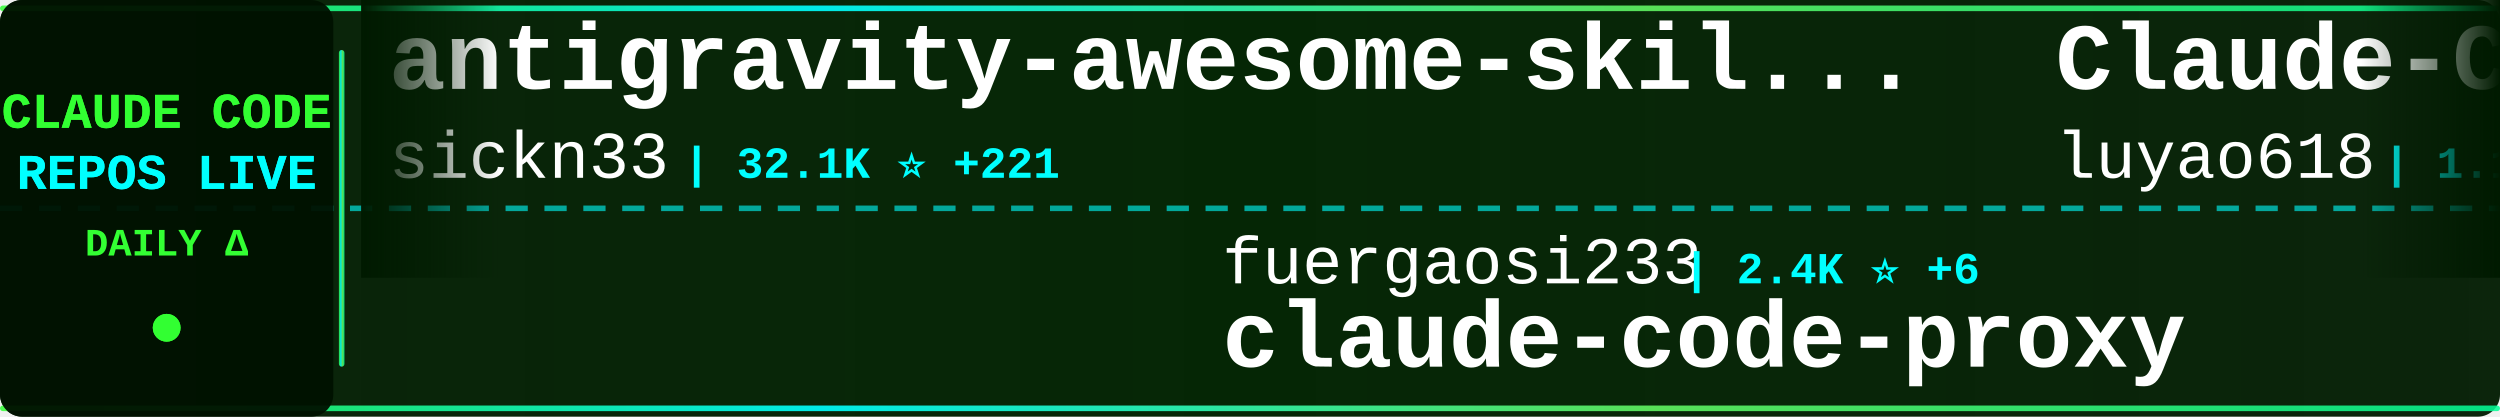
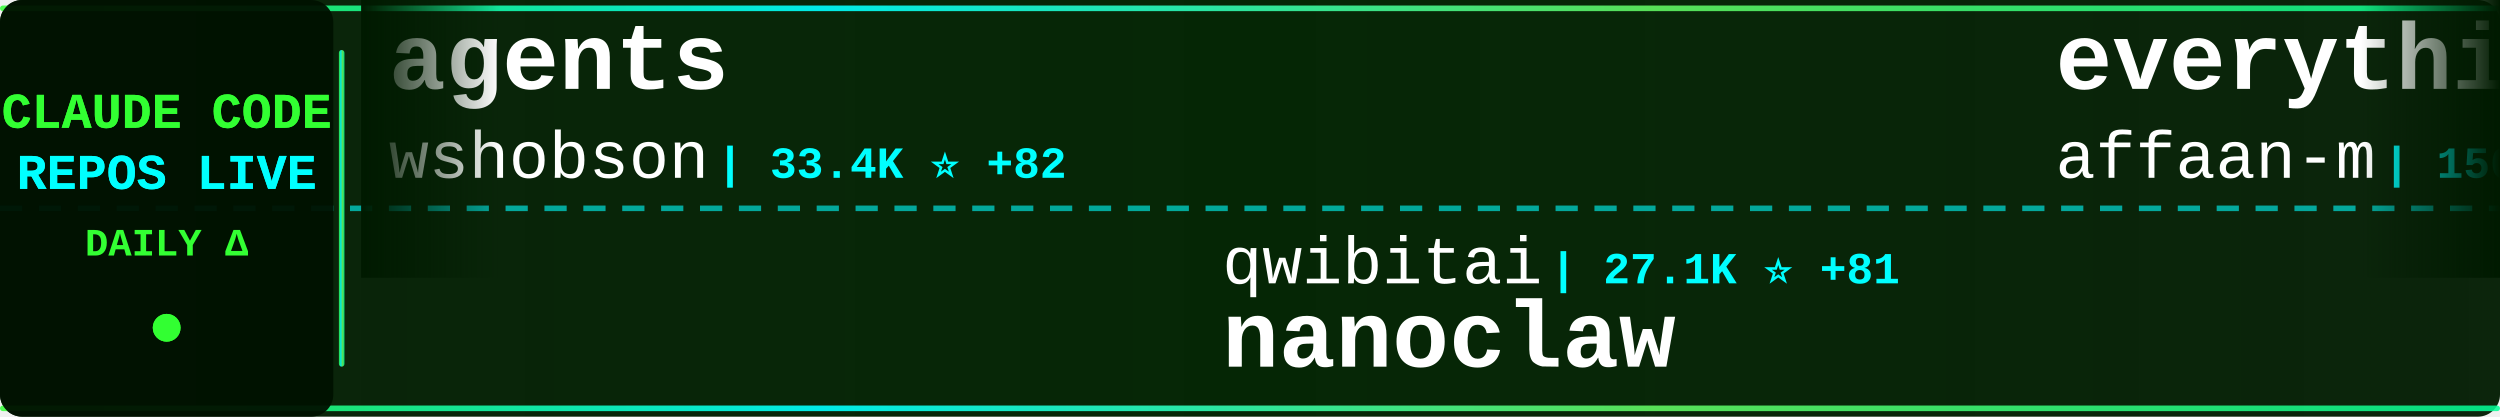
<svg xmlns="http://www.w3.org/2000/svg" width="900" height="150">
  <defs>
    <linearGradient id="tickerBg" x1="0%" y1="0%" x2="100%" y2="0%">
      <stop offset="0%" style="stop-color:#001a00;stop-opacity:0.95" />
      <stop offset="50%" style="stop-color:#002200;stop-opacity:0.98" />
      <stop offset="100%" style="stop-color:#001a00;stop-opacity:0.95" />
    </linearGradient>
    <linearGradient id="borderGrad" x1="0%" y1="0%" x2="100%" y2="0%">
      <stop offset="0%" style="stop-color:#33ff33;stop-opacity:0.85">
        <animate attributeName="stop-opacity" values="0.85;1;0.85" dur="2s" repeatCount="indefinite" />
      </stop>
      <stop offset="33%" style="stop-color:#00ffff;stop-opacity:0.9">
        <animate attributeName="stop-opacity" values="0.9;1;0.9" dur="2.2s" repeatCount="indefinite" />
      </stop>
      <stop offset="66%" style="stop-color:#66ff66;stop-opacity:0.85">
        <animate attributeName="stop-opacity" values="0.85;1;0.85" dur="1.8s" repeatCount="indefinite" />
      </stop>
      <stop offset="100%" style="stop-color:#00ff99;stop-opacity:0.85">
        <animate attributeName="stop-opacity" values="0.85;1;0.85" dur="2s" repeatCount="indefinite" />
      </stop>
    </linearGradient>
    <filter id="textGlow">
      <feGaussianBlur stdDeviation="0.1" result="coloredBlur" />
      <feMerge>
        <feMergeNode in="coloredBlur" />
        <feMergeNode in="SourceGraphic" />
      </feMerge>
    </filter>
    <filter id="metricGlow">
      <feGaussianBlur stdDeviation="0.2" result="coloredBlur" />
      <feMerge>
        <feMergeNode in="coloredBlur" />
        <feMergeNode in="SourceGraphic" />
      </feMerge>
    </filter>
    <linearGradient id="leftFade" x1="0%" y1="0%" x2="100%" y2="0%">
      <stop offset="0%" style="stop-color:#001a00;stop-opacity:1" />
      <stop offset="100%" style="stop-color:#001a00;stop-opacity:0" />
    </linearGradient>
    <linearGradient id="rightFade" x1="0%" y1="0%" x2="100%" y2="0%">
      <stop offset="0%" style="stop-color:#001a00;stop-opacity:0" />
      <stop offset="100%" style="stop-color:#001a00;stop-opacity:1" />
    </linearGradient>
  </defs>
  <rect width="900" height="150" fill="url(#tickerBg)" rx="8" />
  <rect x="0" y="2" width="900" height="2" fill="url(#borderGrad)" rx="1" />
  <rect x="0" y="146" width="900" height="2" fill="url(#borderGrad)" rx="1" />
  <line x1="0" y1="75" x2="900" y2="75" stroke="#00ffff" stroke-width="2" stroke-dasharray="8 6" opacity="0.6" />
  <rect x="0" y="0" width="120" height="150" fill="#001100" opacity="0.95" rx="8" />
  <text x="60" y="46" font-family="'Courier New', monospace" font-size="18" font-weight="bold" fill="#33ff33" text-anchor="middle" filter="url(#textGlow)">
    CLAUDE CODE
  </text>
  <text x="60" y="68" font-family="'Courier New', monospace" font-size="18" font-weight="bold" fill="#00ffff" text-anchor="middle" filter="url(#textGlow)">
    REPOS LIVE
  </text>
  <text x="60" y="92" font-family="'Courier New', monospace" font-size="14" font-weight="bold" fill="#33ff33" text-anchor="middle">
    DAILY Δ
  </text>
  <circle cx="60" cy="118" r="5" fill="#33ff33" filter="url(#metricGlow)">
    <animate attributeName="r" values="4;6;4" dur="1.5s" repeatCount="indefinite" />
    <animate attributeName="opacity" values="0.6;1;0.6" dur="1.5s" repeatCount="indefinite" />
  </circle>
  <rect x="122" y="18" width="2" height="114" fill="url(#borderGrad)" rx="1" />
  <clipPath id="tickerClip">
    <rect x="130" y="0" width="770" height="150" />
  </clipPath>
  <g clip-path="url(#tickerClip)">
    <g id="tickerItems">
      <animateTransform attributeName="transform" attributeType="XML" type="translate" from="0 0" to="-3000 0" dur="54s" repeatCount="indefinite" />
      <g transform="translate(0, 0)">
-         <text x="140" y="32" font-family="'Courier New', monospace" font-size="34" font-weight="bold" fill="#ffffff">antigravity-awesome-skil...</text>
-         <text x="140" y="64" font-family="'Courier New', monospace" font-size="24" font-weight="normal" fill="#ffffff" opacity="1.0">sickn33</text>
-         <text x="246" y="64" font-family="'Courier New', monospace" font-size="16" font-weight="bold" fill="#00ffff"> | 32.1K ⭐ +221</text>
+         <text x="140" y="32" font-family="'Courier New', monospace" font-size="34" font-weight="bold" fill="#ffffff">agents</text>
+         <text x="140" y="64" font-family="'Courier New', monospace" font-size="24" font-weight="normal" fill="#ffffff" opacity="1.0">wshobson</text>
+         <text x="258" y="64" font-family="'Courier New', monospace" font-size="16" font-weight="bold" fill="#00ffff"> | 33.4K ⭐ +82</text>
      </g>
      <g transform="translate(300, 0)">
-         <text x="140" y="102" font-family="'Courier New', monospace" font-size="24" font-weight="normal" fill="#ffffff" opacity="1.0">fuergaosi233</text>
-         <text x="306" y="102" font-family="'Courier New', monospace" font-size="16" font-weight="bold" fill="#00ffff"> | 2.4K ⭐ +6</text>
-         <text x="140" y="132" font-family="'Courier New', monospace" font-size="34" font-weight="bold" fill="#ffffff">claude-code-proxy</text>
+         <text x="140" y="102" font-family="'Courier New', monospace" font-size="24" font-weight="normal" fill="#ffffff" opacity="1.0">qwibitai</text>
+         <text x="258" y="102" font-family="'Courier New', monospace" font-size="16" font-weight="bold" fill="#00ffff"> | 27.1K ⭐ +81</text>
+         <text x="140" y="132" font-family="'Courier New', monospace" font-size="34" font-weight="bold" fill="#ffffff">nanoclaw</text>
      </g>
      <g transform="translate(600, 0)">
-         <text x="140" y="32" font-family="'Courier New', monospace" font-size="34" font-weight="bold" fill="#ffffff">Claude-Code-Source-Study</text>
-         <text x="140" y="64" font-family="'Courier New', monospace" font-size="24" font-weight="normal" fill="#ffffff" opacity="1.0">luyao618</text>
-         <text x="258" y="64" font-family="'Courier New', monospace" font-size="16" font-weight="bold" fill="#00ffff"> | 1.1K ⭐ +16</text>
+         <text x="140" y="32" font-family="'Courier New', monospace" font-size="34" font-weight="bold" fill="#ffffff">everything-claude-code</text>
+         <text x="140" y="64" font-family="'Courier New', monospace" font-size="24" font-weight="normal" fill="#ffffff" opacity="1.0">affaan-m</text>
+         <text x="258" y="64" font-family="'Courier New', monospace" font-size="16" font-weight="bold" fill="#00ffff"> | 150.3K ⭐ +1.4K</text>
      </g>
      <g transform="translate(900, 0)">
-         <text x="140" y="102" font-family="'Courier New', monospace" font-size="24" font-weight="normal" fill="#ffffff" opacity="1.0">AprilNEA</text>
-         <text x="258" y="102" font-family="'Courier New', monospace" font-size="16" font-weight="bold" fill="#00ffff"> | 371 ⭐ +1</text>
-         <text x="140" y="132" font-family="'Courier New', monospace" font-size="34" font-weight="bold" fill="#ffffff">claude-code-source</text>
+         <text x="140" y="102" font-family="'Courier New', monospace" font-size="24" font-weight="normal" fill="#ffffff" opacity="1.0">chauncygu</text>
+         <text x="270" y="102" font-family="'Courier New', monospace" font-size="16" font-weight="bold" fill="#00ffff"> | 2.0K ⭐ +29</text>
+         <text x="140" y="132" font-family="'Courier New', monospace" font-size="34" font-weight="bold" fill="#ffffff">collection-claude-code-s...</text>
      </g>
      <g transform="translate(1200, 0)">
-         <text x="140" y="32" font-family="'Courier New', monospace" font-size="34" font-weight="bold" fill="#ffffff">claude-code-showcase</text>
-         <text x="140" y="64" font-family="'Courier New', monospace" font-size="24" font-weight="normal" fill="#ffffff" opacity="1.0">ChrisWiles</text>
-         <text x="282" y="64" font-family="'Courier New', monospace" font-size="16" font-weight="bold" fill="#00ffff"> | 5.8K ⭐ +12</text>
+         <text x="140" y="32" font-family="'Courier New', monospace" font-size="34" font-weight="bold" fill="#ffffff">claude-code-telegram</text>
+         <text x="140" y="64" font-family="'Courier New', monospace" font-size="24" font-weight="normal" fill="#ffffff" opacity="1.0">RichardAtCT</text>
+         <text x="294" y="64" font-family="'Courier New', monospace" font-size="16" font-weight="bold" fill="#00ffff"> | 2.4K ⭐ +8</text>
      </g>
      <g transform="translate(1500, 0)">
-         <text x="140" y="102" font-family="'Courier New', monospace" font-size="24" font-weight="normal" fill="#ffffff" opacity="1.0">siteboon</text>
-         <text x="258" y="102" font-family="'Courier New', monospace" font-size="16" font-weight="bold" fill="#00ffff"> | 9.7K ⭐ +36</text>
-         <text x="140" y="132" font-family="'Courier New', monospace" font-size="34" font-weight="bold" fill="#ffffff">claudecodeui</text>
+         <text x="140" y="102" font-family="'Courier New', monospace" font-size="24" font-weight="normal" fill="#ffffff" opacity="1.0">NanmiCoder</text>
+         <text x="282" y="102" font-family="'Courier New', monospace" font-size="16" font-weight="bold" fill="#00ffff"> | 5.8K ⭐ +85</text>
+         <text x="140" y="132" font-family="'Courier New', monospace" font-size="34" font-weight="bold" fill="#ffffff">cc-haha</text>
      </g>
      <g transform="translate(1800, 0)">
-         <text x="140" y="32" font-family="'Courier New', monospace" font-size="34" font-weight="bold" fill="#ffffff">claude_code_src</text>
-         <text x="140" y="64" font-family="'Courier New', monospace" font-size="24" font-weight="normal" fill="#ffffff" opacity="1.0">ponponon</text>
-         <text x="258" y="64" font-family="'Courier New', monospace" font-size="16" font-weight="bold" fill="#00ffff"> | 2.1K ⭐ +8</text>
+         <text x="140" y="32" font-family="'Courier New', monospace" font-size="34" font-weight="bold" fill="#ffffff">claude-code-spec-workflo...</text>
+         <text x="140" y="64" font-family="'Courier New', monospace" font-size="24" font-weight="normal" fill="#ffffff" opacity="1.0">Pimzino</text>
+         <text x="246" y="64" font-family="'Courier New', monospace" font-size="16" font-weight="bold" fill="#00ffff"> | 3.6K ⭐ +2</text>
      </g>
      <g transform="translate(2100, 0)">
-         <text x="140" y="102" font-family="'Courier New', monospace" font-size="24" font-weight="normal" fill="#ffffff" opacity="1.0">Yuyz0112</text>
-         <text x="258" y="102" font-family="'Courier New', monospace" font-size="16" font-weight="bold" fill="#00ffff"> | 2.3K ⭐ +1</text>
-         <text x="140" y="132" font-family="'Courier New', monospace" font-size="34" font-weight="bold" fill="#ffffff">claude-code-reverse</text>
+         <text x="140" y="102" font-family="'Courier New', monospace" font-size="24" font-weight="normal" fill="#ffffff" opacity="1.0">snarktank</text>
+         <text x="270" y="102" font-family="'Courier New', monospace" font-size="16" font-weight="bold" fill="#00ffff"> | 15.1K ⭐ +157</text>
+         <text x="140" y="132" font-family="'Courier New', monospace" font-size="34" font-weight="bold" fill="#ffffff">ralph</text>
      </g>
      <g transform="translate(2400, 0)">
-         <text x="140" y="32" font-family="'Courier New', monospace" font-size="34" font-weight="bold" fill="#ffffff">claude-code-workflows</text>
-         <text x="140" y="64" font-family="'Courier New', monospace" font-size="24" font-weight="normal" fill="#ffffff" opacity="1.0">OneRedOak</text>
-         <text x="270" y="64" font-family="'Courier New', monospace" font-size="16" font-weight="bold" fill="#00ffff"> | 3.8K ⭐ +3</text>
+         <text x="140" y="32" font-family="'Courier New', monospace" font-size="34" font-weight="bold" fill="#ffffff">learn-claude-code</text>
+         <text x="140" y="64" font-family="'Courier New', monospace" font-size="24" font-weight="normal" fill="#ffffff" opacity="1.0">shareAI-lab</text>
+         <text x="294" y="64" font-family="'Courier New', monospace" font-size="16" font-weight="bold" fill="#00ffff"> | 51.4K ⭐ +471</text>
      </g>
      <g transform="translate(2700, 0)">
-         <text x="140" y="102" font-family="'Courier New', monospace" font-size="24" font-weight="normal" fill="#ffffff" opacity="1.0">chauncygu</text>
-         <text x="270" y="102" font-family="'Courier New', monospace" font-size="16" font-weight="bold" fill="#00ffff"> | 2.0K ⭐ +34</text>
-         <text x="140" y="132" font-family="'Courier New', monospace" font-size="34" font-weight="bold" fill="#ffffff">collection-claude-code-s...</text>
+         <text x="140" y="102" font-family="'Courier New', monospace" font-size="24" font-weight="normal" fill="#ffffff" opacity="1.0">ponponon</text>
+         <text x="258" y="102" font-family="'Courier New', monospace" font-size="16" font-weight="bold" fill="#00ffff"> | 2.1K ⭐ +11</text>
+         <text x="140" y="132" font-family="'Courier New', monospace" font-size="34" font-weight="bold" fill="#ffffff">claude_code_src</text>
      </g>
      <g transform="translate(3000, 0)">
-         <text x="140" y="32" font-family="'Courier New', monospace" font-size="34" font-weight="bold" fill="#ffffff">antigravity-awesome-skil...</text>
-         <text x="140" y="64" font-family="'Courier New', monospace" font-size="24" font-weight="normal" fill="#ffffff" opacity="1.0">sickn33</text>
-         <text x="246" y="64" font-family="'Courier New', monospace" font-size="16" font-weight="bold" fill="#00ffff"> | 32.1K ⭐ +221</text>
+         <text x="140" y="32" font-family="'Courier New', monospace" font-size="34" font-weight="bold" fill="#ffffff">agents</text>
+         <text x="140" y="64" font-family="'Courier New', monospace" font-size="24" font-weight="normal" fill="#ffffff" opacity="1.0">wshobson</text>
+         <text x="258" y="64" font-family="'Courier New', monospace" font-size="16" font-weight="bold" fill="#00ffff"> | 33.4K ⭐ +82</text>
      </g>
      <g transform="translate(3300, 0)">
-         <text x="140" y="102" font-family="'Courier New', monospace" font-size="24" font-weight="normal" fill="#ffffff" opacity="1.0">fuergaosi233</text>
-         <text x="306" y="102" font-family="'Courier New', monospace" font-size="16" font-weight="bold" fill="#00ffff"> | 2.4K ⭐ +6</text>
-         <text x="140" y="132" font-family="'Courier New', monospace" font-size="34" font-weight="bold" fill="#ffffff">claude-code-proxy</text>
+         <text x="140" y="102" font-family="'Courier New', monospace" font-size="24" font-weight="normal" fill="#ffffff" opacity="1.0">qwibitai</text>
+         <text x="258" y="102" font-family="'Courier New', monospace" font-size="16" font-weight="bold" fill="#00ffff"> | 27.1K ⭐ +81</text>
+         <text x="140" y="132" font-family="'Courier New', monospace" font-size="34" font-weight="bold" fill="#ffffff">nanoclaw</text>
      </g>
      <g transform="translate(3600, 0)">
-         <text x="140" y="32" font-family="'Courier New', monospace" font-size="34" font-weight="bold" fill="#ffffff">Claude-Code-Source-Study</text>
-         <text x="140" y="64" font-family="'Courier New', monospace" font-size="24" font-weight="normal" fill="#ffffff" opacity="1.0">luyao618</text>
-         <text x="258" y="64" font-family="'Courier New', monospace" font-size="16" font-weight="bold" fill="#00ffff"> | 1.1K ⭐ +16</text>
+         <text x="140" y="32" font-family="'Courier New', monospace" font-size="34" font-weight="bold" fill="#ffffff">everything-claude-code</text>
+         <text x="140" y="64" font-family="'Courier New', monospace" font-size="24" font-weight="normal" fill="#ffffff" opacity="1.0">affaan-m</text>
+         <text x="258" y="64" font-family="'Courier New', monospace" font-size="16" font-weight="bold" fill="#00ffff"> | 150.3K ⭐ +1.4K</text>
      </g>
      <g transform="translate(3900, 0)">
-         <text x="140" y="102" font-family="'Courier New', monospace" font-size="24" font-weight="normal" fill="#ffffff" opacity="1.0">AprilNEA</text>
-         <text x="258" y="102" font-family="'Courier New', monospace" font-size="16" font-weight="bold" fill="#00ffff"> | 371 ⭐ +1</text>
-         <text x="140" y="132" font-family="'Courier New', monospace" font-size="34" font-weight="bold" fill="#ffffff">claude-code-source</text>
+         <text x="140" y="102" font-family="'Courier New', monospace" font-size="24" font-weight="normal" fill="#ffffff" opacity="1.0">chauncygu</text>
+         <text x="270" y="102" font-family="'Courier New', monospace" font-size="16" font-weight="bold" fill="#00ffff"> | 2.0K ⭐ +29</text>
+         <text x="140" y="132" font-family="'Courier New', monospace" font-size="34" font-weight="bold" fill="#ffffff">collection-claude-code-s...</text>
      </g>
    </g>
  </g>
  <rect x="130" y="0" width="50" height="100" fill="url(#leftFade)" />
  <rect x="850" y="0" width="50" height="100" fill="url(#rightFade)" />
</svg>
